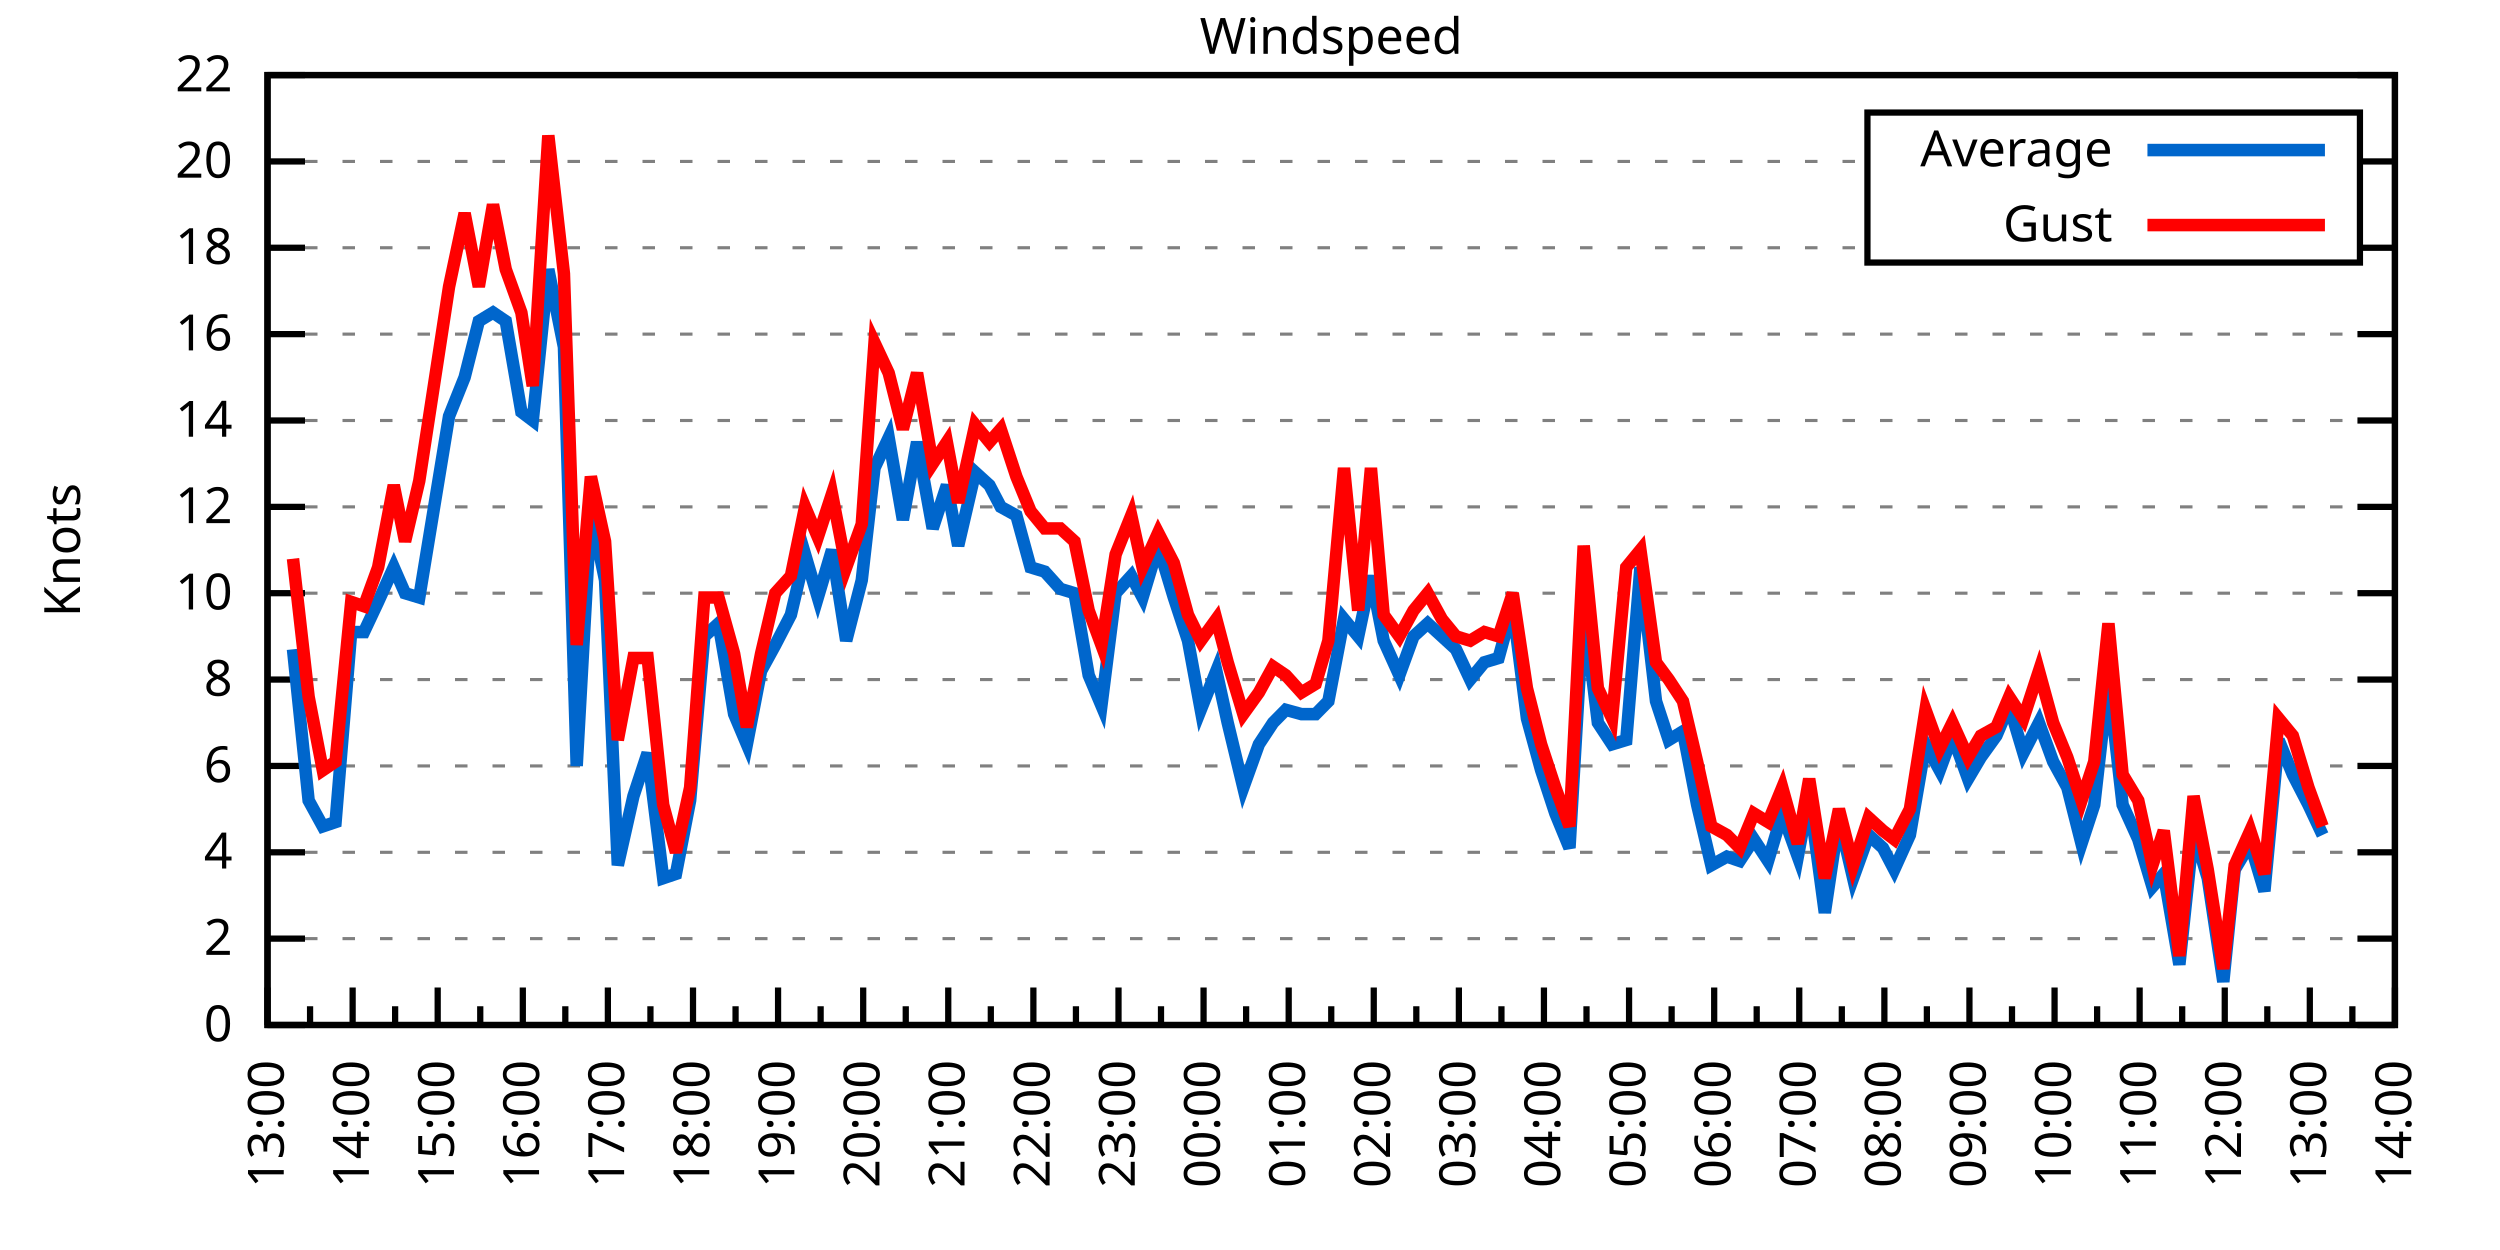
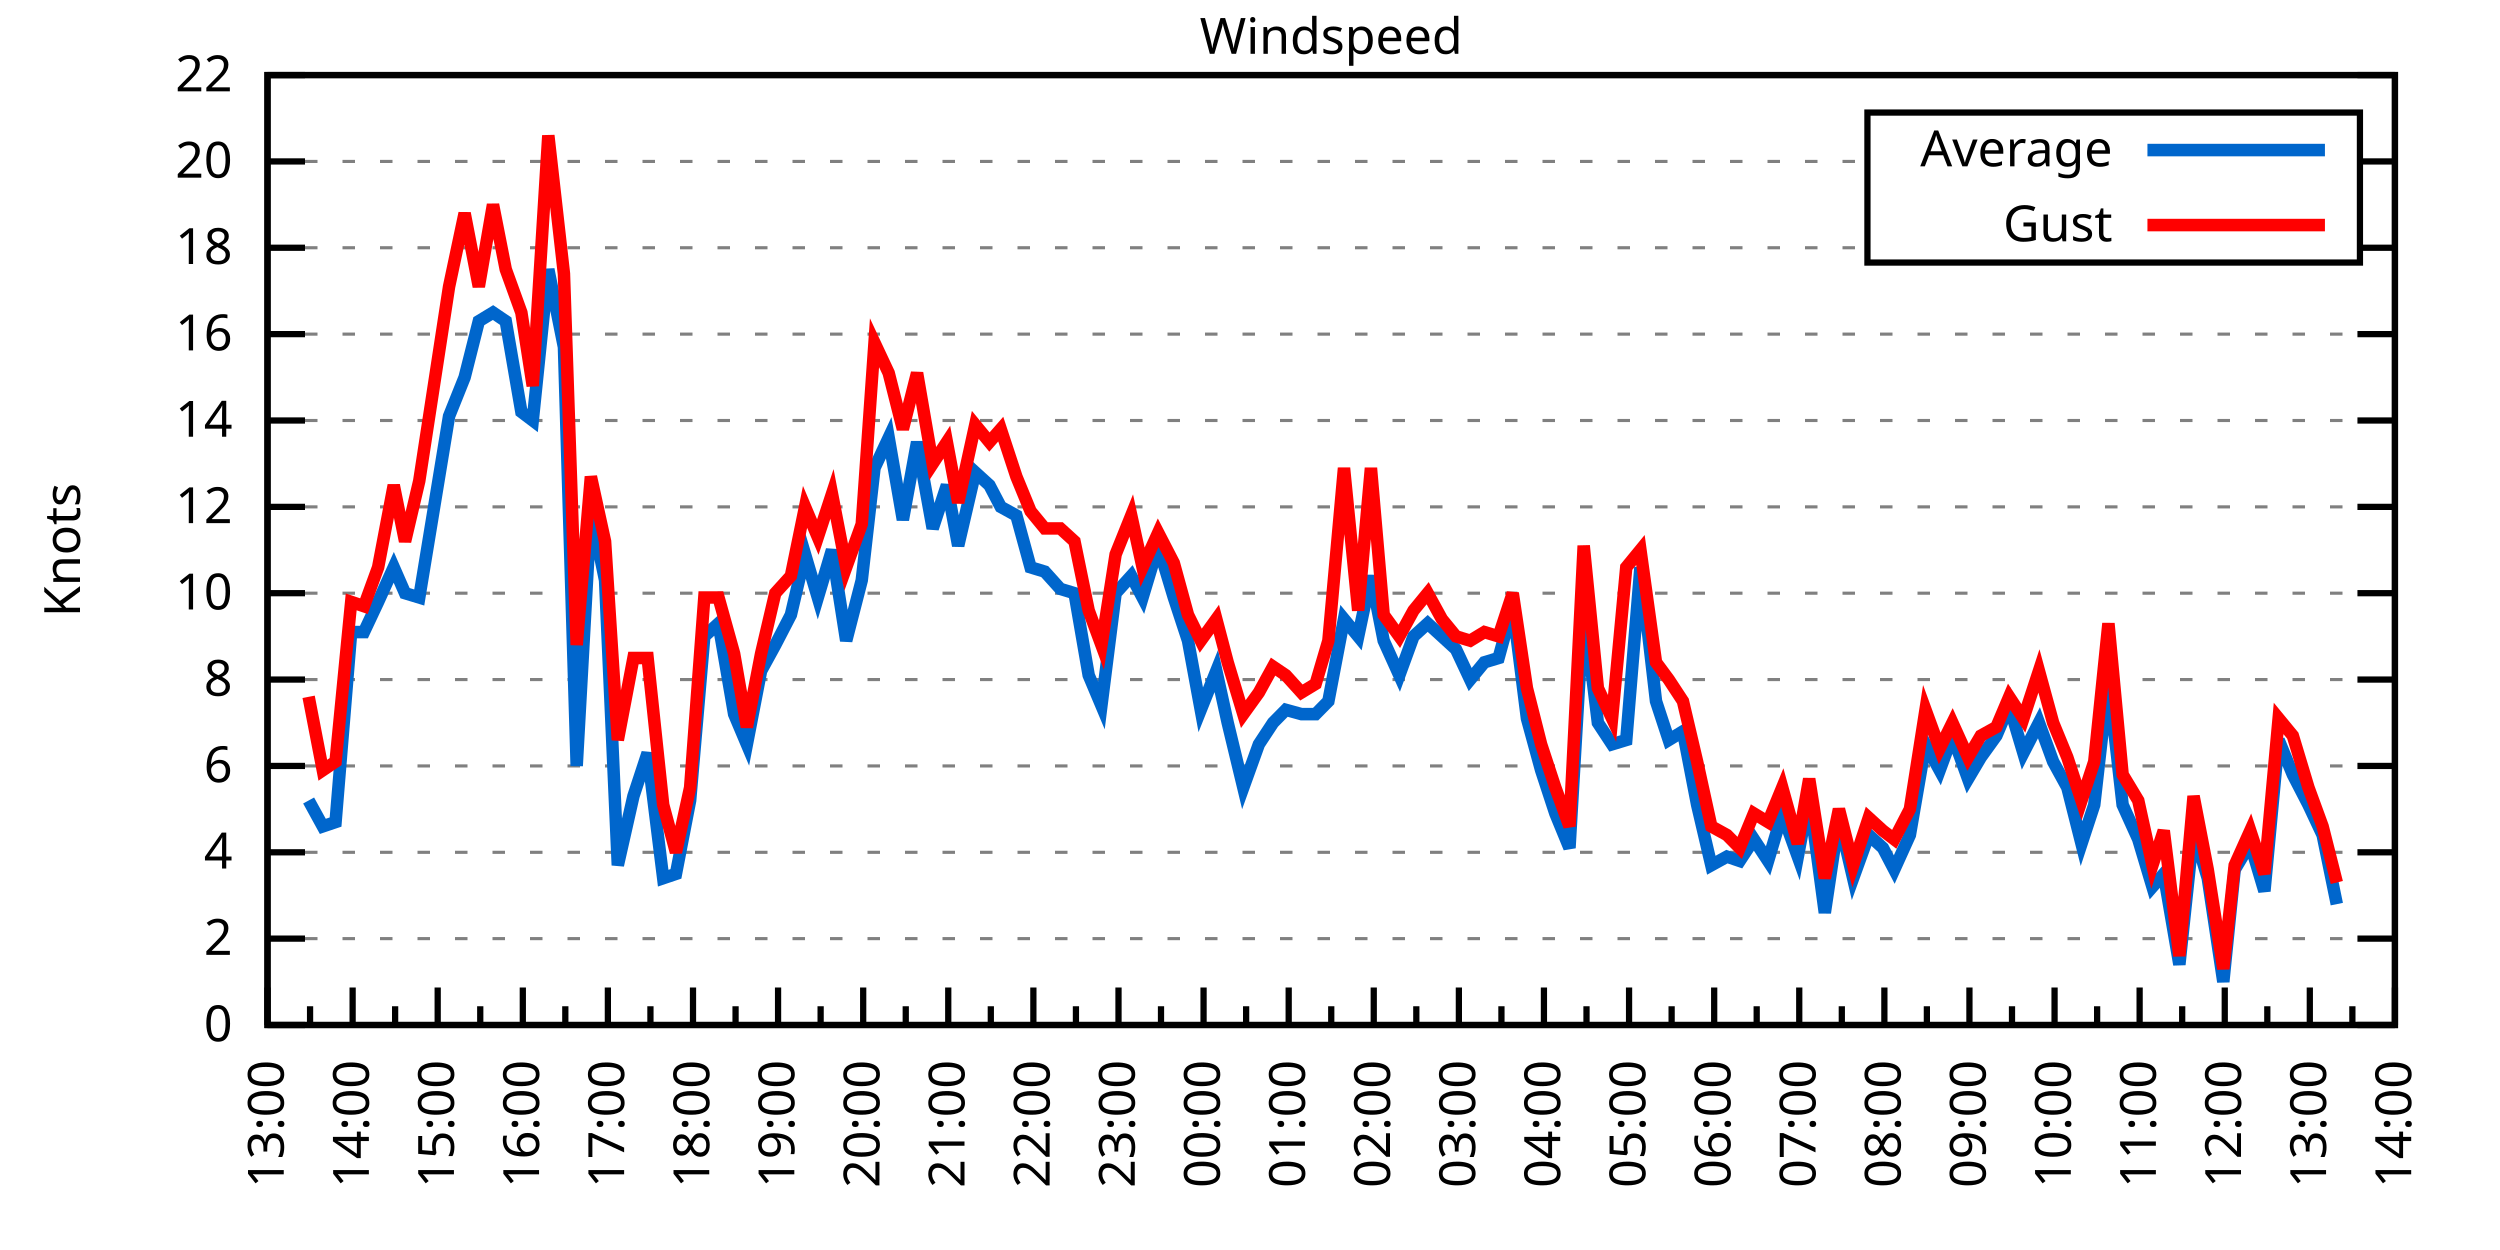
<svg xmlns="http://www.w3.org/2000/svg" xmlns:xlink="http://www.w3.org/1999/xlink" width="400" height="200" viewBox="0 0 400 200">
  <g id="gnuplot_canvas">
    <rect x="0" y="0" width="400" height="200" fill="none" />
    <defs>
      <circle id="gpDot" r="0.5" stroke-width="0.5" stroke="currentColor" />
      <path id="gpPt0" stroke-width="0.333" stroke="currentColor" d="M-1,0 h2 M0,-1 v2" />
      <path id="gpPt1" stroke-width="0.333" stroke="currentColor" d="M-1,-1 L1,1 M1,-1 L-1,1" />
      <path id="gpPt2" stroke-width="0.333" stroke="currentColor" d="M-1,0 L1,0 M0,-1 L0,1 M-1,-1 L1,1 M-1,1 L1,-1" />
      <rect id="gpPt3" stroke-width="0.333" stroke="currentColor" x="-1" y="-1" width="2" height="2" />
      <rect id="gpPt4" stroke-width="0.333" stroke="currentColor" fill="currentColor" x="-1" y="-1" width="2" height="2" />
      <circle id="gpPt5" stroke-width="0.333" stroke="currentColor" cx="0" cy="0" r="1" />
      <use xlink:href="#gpPt5" id="gpPt6" fill="currentColor" stroke="none" />
      <path id="gpPt7" stroke-width="0.333" stroke="currentColor" d="M0,-1.33 L-1.33,0.67 L1.33,0.67 z" />
      <use xlink:href="#gpPt7" id="gpPt8" fill="currentColor" stroke="none" />
      <use xlink:href="#gpPt7" id="gpPt9" stroke="currentColor" transform="rotate(180)" />
      <use xlink:href="#gpPt9" id="gpPt10" fill="currentColor" stroke="none" />
      <use xlink:href="#gpPt3" id="gpPt11" stroke="currentColor" transform="rotate(45)" />
      <use xlink:href="#gpPt11" id="gpPt12" fill="currentColor" stroke="none" />
      <path id="gpPt13" stroke-width="0.333" stroke="currentColor" d="M0,1.330 L1.265,0.411 L0.782,-1.067 L-0.782,-1.076 L-1.265,0.411 z" />
      <use xlink:href="#gpPt13" id="gpPt14" fill="currentColor" stroke="none" />
      <filter id="textbox" filterUnits="objectBoundingBox" x="0" y="0" height="1" width="1">
        <feFlood flood-color="white" flood-opacity="1" result="bgnd" />
        <feComposite in="SourceGraphic" in2="bgnd" operator="atop" />
      </filter>
      <filter id="greybox" filterUnits="objectBoundingBox" x="0" y="0" height="1" width="1">
        <feFlood flood-color="lightgrey" flood-opacity="1" result="grey" />
        <feComposite in="SourceGraphic" in2="grey" operator="atop" />
      </filter>
    </defs>
    <g fill="none" color="white" stroke="currentColor" stroke-width="1.00" stroke-linecap="butt" stroke-linejoin="miter">
</g>
    <g fill="none" color="black" stroke="currentColor" stroke-width="1.00" stroke-linecap="butt" stroke-linejoin="miter">
      <g stroke="none" shape-rendering="crispEdges">
        <polygon fill="rgb(255, 255, 255)" points="42.80,164.00 383.18,164.00 383.18,12.02 42.80,12.02 " />
      </g>
    </g>
    <g fill="none" color="black" stroke="currentColor" stroke-width="1.00" stroke-linecap="butt" stroke-linejoin="miter">
</g>
    <g fill="none" color="black" stroke="black" stroke-width="0.50" stroke-linecap="butt" stroke-linejoin="miter">
</g>
    <g fill="none" color="gray" stroke="currentColor" stroke-width="0.50" stroke-linecap="butt" stroke-linejoin="miter">
      <path stroke="gray" stroke-dasharray="2,4" class="gridline" d="M42.80,164.00 L383.19,164.00  " />
    </g>
    <g fill="none" color="gray" stroke="gray" stroke-width="1.00" stroke-linecap="butt" stroke-linejoin="miter">
</g>
    <g fill="none" color="black" stroke="currentColor" stroke-width="1.00" stroke-linecap="butt" stroke-linejoin="miter">
      <path stroke="black" d="M42.80,164.00 L48.80,164.00 M383.19,164.00 L377.19,164.00  " />
      <g transform="translate(37.20,166.60)" stroke="none" fill="black" font-family="Sans" font-size="8.00" text-anchor="end">
        <text>
          <tspan font-family="Sans"> 0</tspan>
        </text>
      </g>
    </g>
    <g fill="none" color="black" stroke="currentColor" stroke-width="1.00" stroke-linecap="butt" stroke-linejoin="miter">
</g>
    <g fill="none" color="black" stroke="black" stroke-width="0.50" stroke-linecap="butt" stroke-linejoin="miter">
</g>
    <g fill="none" color="gray" stroke="currentColor" stroke-width="0.50" stroke-linecap="butt" stroke-linejoin="miter">
      <path stroke="gray" stroke-dasharray="2,4" class="gridline" d="M42.80,150.18 L383.19,150.18  " />
    </g>
    <g fill="none" color="gray" stroke="gray" stroke-width="1.00" stroke-linecap="butt" stroke-linejoin="miter">
</g>
    <g fill="none" color="black" stroke="currentColor" stroke-width="1.00" stroke-linecap="butt" stroke-linejoin="miter">
      <path stroke="black" d="M42.80,150.18 L48.80,150.18 M383.19,150.18 L377.19,150.18  " />
      <g transform="translate(37.20,152.78)" stroke="none" fill="black" font-family="Sans" font-size="8.00" text-anchor="end">
        <text>
          <tspan font-family="Sans"> 2</tspan>
        </text>
      </g>
    </g>
    <g fill="none" color="black" stroke="currentColor" stroke-width="1.00" stroke-linecap="butt" stroke-linejoin="miter">
</g>
    <g fill="none" color="black" stroke="black" stroke-width="0.50" stroke-linecap="butt" stroke-linejoin="miter">
</g>
    <g fill="none" color="gray" stroke="currentColor" stroke-width="0.50" stroke-linecap="butt" stroke-linejoin="miter">
      <path stroke="gray" stroke-dasharray="2,4" class="gridline" d="M42.80,136.37 L383.19,136.37  " />
    </g>
    <g fill="none" color="gray" stroke="gray" stroke-width="1.00" stroke-linecap="butt" stroke-linejoin="miter">
</g>
    <g fill="none" color="black" stroke="currentColor" stroke-width="1.00" stroke-linecap="butt" stroke-linejoin="miter">
      <path stroke="black" d="M42.80,136.37 L48.80,136.37 M383.19,136.37 L377.19,136.37  " />
      <g transform="translate(37.20,138.97)" stroke="none" fill="black" font-family="Sans" font-size="8.00" text-anchor="end">
        <text>
          <tspan font-family="Sans"> 4</tspan>
        </text>
      </g>
    </g>
    <g fill="none" color="black" stroke="currentColor" stroke-width="1.00" stroke-linecap="butt" stroke-linejoin="miter">
</g>
    <g fill="none" color="black" stroke="black" stroke-width="0.50" stroke-linecap="butt" stroke-linejoin="miter">
</g>
    <g fill="none" color="gray" stroke="currentColor" stroke-width="0.50" stroke-linecap="butt" stroke-linejoin="miter">
      <path stroke="gray" stroke-dasharray="2,4" class="gridline" d="M42.80,122.55 L383.19,122.55  " />
    </g>
    <g fill="none" color="gray" stroke="gray" stroke-width="1.00" stroke-linecap="butt" stroke-linejoin="miter">
</g>
    <g fill="none" color="black" stroke="currentColor" stroke-width="1.00" stroke-linecap="butt" stroke-linejoin="miter">
      <path stroke="black" d="M42.80,122.55 L48.80,122.55 M383.19,122.55 L377.19,122.55  " />
      <g transform="translate(37.20,125.15)" stroke="none" fill="black" font-family="Sans" font-size="8.00" text-anchor="end">
        <text>
          <tspan font-family="Sans"> 6</tspan>
        </text>
      </g>
    </g>
    <g fill="none" color="black" stroke="currentColor" stroke-width="1.00" stroke-linecap="butt" stroke-linejoin="miter">
</g>
    <g fill="none" color="black" stroke="black" stroke-width="0.50" stroke-linecap="butt" stroke-linejoin="miter">
</g>
    <g fill="none" color="gray" stroke="currentColor" stroke-width="0.50" stroke-linecap="butt" stroke-linejoin="miter">
      <path stroke="gray" stroke-dasharray="2,4" class="gridline" d="M42.80,108.73 L383.19,108.73  " />
    </g>
    <g fill="none" color="gray" stroke="gray" stroke-width="1.00" stroke-linecap="butt" stroke-linejoin="miter">
</g>
    <g fill="none" color="black" stroke="currentColor" stroke-width="1.00" stroke-linecap="butt" stroke-linejoin="miter">
      <path stroke="black" d="M42.80,108.73 L48.80,108.73 M383.19,108.73 L377.19,108.73  " />
      <g transform="translate(37.20,111.33)" stroke="none" fill="black" font-family="Sans" font-size="8.00" text-anchor="end">
        <text>
          <tspan font-family="Sans"> 8</tspan>
        </text>
      </g>
    </g>
    <g fill="none" color="black" stroke="currentColor" stroke-width="1.00" stroke-linecap="butt" stroke-linejoin="miter">
</g>
    <g fill="none" color="black" stroke="black" stroke-width="0.50" stroke-linecap="butt" stroke-linejoin="miter">
</g>
    <g fill="none" color="gray" stroke="currentColor" stroke-width="0.50" stroke-linecap="butt" stroke-linejoin="miter">
      <path stroke="gray" stroke-dasharray="2,4" class="gridline" d="M42.80,94.91 L383.19,94.91  " />
    </g>
    <g fill="none" color="gray" stroke="gray" stroke-width="1.00" stroke-linecap="butt" stroke-linejoin="miter">
</g>
    <g fill="none" color="black" stroke="currentColor" stroke-width="1.00" stroke-linecap="butt" stroke-linejoin="miter">
      <path stroke="black" d="M42.80,94.91 L48.80,94.91 M383.19,94.91 L377.19,94.91  " />
      <g transform="translate(37.20,97.51)" stroke="none" fill="black" font-family="Sans" font-size="8.00" text-anchor="end">
        <text>
          <tspan font-family="Sans"> 10</tspan>
        </text>
      </g>
    </g>
    <g fill="none" color="black" stroke="currentColor" stroke-width="1.00" stroke-linecap="butt" stroke-linejoin="miter">
</g>
    <g fill="none" color="black" stroke="black" stroke-width="0.50" stroke-linecap="butt" stroke-linejoin="miter">
</g>
    <g fill="none" color="gray" stroke="currentColor" stroke-width="0.50" stroke-linecap="butt" stroke-linejoin="miter">
      <path stroke="gray" stroke-dasharray="2,4" class="gridline" d="M42.80,81.10 L383.19,81.10  " />
    </g>
    <g fill="none" color="gray" stroke="gray" stroke-width="1.00" stroke-linecap="butt" stroke-linejoin="miter">
</g>
    <g fill="none" color="black" stroke="currentColor" stroke-width="1.00" stroke-linecap="butt" stroke-linejoin="miter">
      <path stroke="black" d="M42.80,81.10 L48.80,81.10 M383.19,81.10 L377.19,81.10  " />
      <g transform="translate(37.20,83.70)" stroke="none" fill="black" font-family="Sans" font-size="8.00" text-anchor="end">
        <text>
          <tspan font-family="Sans"> 12</tspan>
        </text>
      </g>
    </g>
    <g fill="none" color="black" stroke="currentColor" stroke-width="1.00" stroke-linecap="butt" stroke-linejoin="miter">
</g>
    <g fill="none" color="black" stroke="black" stroke-width="0.50" stroke-linecap="butt" stroke-linejoin="miter">
</g>
    <g fill="none" color="gray" stroke="currentColor" stroke-width="0.50" stroke-linecap="butt" stroke-linejoin="miter">
      <path stroke="gray" stroke-dasharray="2,4" class="gridline" d="M42.80,67.28 L383.19,67.28  " />
    </g>
    <g fill="none" color="gray" stroke="gray" stroke-width="1.00" stroke-linecap="butt" stroke-linejoin="miter">
</g>
    <g fill="none" color="black" stroke="currentColor" stroke-width="1.00" stroke-linecap="butt" stroke-linejoin="miter">
      <path stroke="black" d="M42.80,67.28 L48.80,67.28 M383.19,67.28 L377.19,67.28  " />
      <g transform="translate(37.20,69.88)" stroke="none" fill="black" font-family="Sans" font-size="8.00" text-anchor="end">
        <text>
          <tspan font-family="Sans"> 14</tspan>
        </text>
      </g>
    </g>
    <g fill="none" color="black" stroke="currentColor" stroke-width="1.00" stroke-linecap="butt" stroke-linejoin="miter">
</g>
    <g fill="none" color="black" stroke="black" stroke-width="0.50" stroke-linecap="butt" stroke-linejoin="miter">
</g>
    <g fill="none" color="gray" stroke="currentColor" stroke-width="0.50" stroke-linecap="butt" stroke-linejoin="miter">
      <path stroke="gray" stroke-dasharray="2,4" class="gridline" d="M42.80,53.46 L383.19,53.46  " />
    </g>
    <g fill="none" color="gray" stroke="gray" stroke-width="1.00" stroke-linecap="butt" stroke-linejoin="miter">
</g>
    <g fill="none" color="black" stroke="currentColor" stroke-width="1.00" stroke-linecap="butt" stroke-linejoin="miter">
      <path stroke="black" d="M42.80,53.46 L48.80,53.46 M383.19,53.46 L377.19,53.46  " />
      <g transform="translate(37.20,56.06)" stroke="none" fill="black" font-family="Sans" font-size="8.00" text-anchor="end">
        <text>
          <tspan font-family="Sans"> 16</tspan>
        </text>
      </g>
    </g>
    <g fill="none" color="black" stroke="currentColor" stroke-width="1.00" stroke-linecap="butt" stroke-linejoin="miter">
</g>
    <g fill="none" color="black" stroke="black" stroke-width="0.50" stroke-linecap="butt" stroke-linejoin="miter">
</g>
    <g fill="none" color="gray" stroke="currentColor" stroke-width="0.50" stroke-linecap="butt" stroke-linejoin="miter">
      <path stroke="gray" stroke-dasharray="2,4" class="gridline" d="M42.80,39.64 L298.79,39.64 M377.59,39.64 L383.19,39.64  " />
    </g>
    <g fill="none" color="gray" stroke="gray" stroke-width="1.00" stroke-linecap="butt" stroke-linejoin="miter">
</g>
    <g fill="none" color="black" stroke="currentColor" stroke-width="1.00" stroke-linecap="butt" stroke-linejoin="miter">
      <path stroke="black" d="M42.80,39.64 L48.80,39.64 M383.19,39.64 L377.19,39.64  " />
      <g transform="translate(37.20,42.24)" stroke="none" fill="black" font-family="Sans" font-size="8.00" text-anchor="end">
        <text>
          <tspan font-family="Sans"> 18</tspan>
        </text>
      </g>
    </g>
    <g fill="none" color="black" stroke="currentColor" stroke-width="1.00" stroke-linecap="butt" stroke-linejoin="miter">
</g>
    <g fill="none" color="black" stroke="black" stroke-width="0.50" stroke-linecap="butt" stroke-linejoin="miter">
</g>
    <g fill="none" color="gray" stroke="currentColor" stroke-width="0.50" stroke-linecap="butt" stroke-linejoin="miter">
      <path stroke="gray" stroke-dasharray="2,4" class="gridline" d="M42.80,25.83 L298.79,25.83 M377.59,25.83 L383.19,25.83  " />
    </g>
    <g fill="none" color="gray" stroke="gray" stroke-width="1.00" stroke-linecap="butt" stroke-linejoin="miter">
</g>
    <g fill="none" color="black" stroke="currentColor" stroke-width="1.00" stroke-linecap="butt" stroke-linejoin="miter">
      <path stroke="black" d="M42.80,25.83 L48.80,25.83 M383.19,25.83 L377.19,25.83  " />
      <g transform="translate(37.20,28.43)" stroke="none" fill="black" font-family="Sans" font-size="8.00" text-anchor="end">
        <text>
          <tspan font-family="Sans"> 20</tspan>
        </text>
      </g>
    </g>
    <g fill="none" color="black" stroke="currentColor" stroke-width="1.00" stroke-linecap="butt" stroke-linejoin="miter">
</g>
    <g fill="none" color="black" stroke="black" stroke-width="0.50" stroke-linecap="butt" stroke-linejoin="miter">
</g>
    <g fill="none" color="gray" stroke="currentColor" stroke-width="0.50" stroke-linecap="butt" stroke-linejoin="miter">
      <path stroke="gray" stroke-dasharray="2,4" class="gridline" d="M42.80,12.01 L383.19,12.01  " />
    </g>
    <g fill="none" color="gray" stroke="gray" stroke-width="1.00" stroke-linecap="butt" stroke-linejoin="miter">
</g>
    <g fill="none" color="black" stroke="currentColor" stroke-width="1.00" stroke-linecap="butt" stroke-linejoin="miter">
      <path stroke="black" d="M42.80,12.01 L48.80,12.01 M383.19,12.01 L377.19,12.01  " />
      <g transform="translate(37.20,14.61)" stroke="none" fill="black" font-family="Sans" font-size="8.00" text-anchor="end">
        <text>
          <tspan font-family="Sans"> 22</tspan>
        </text>
      </g>
    </g>
    <g fill="none" color="black" stroke="currentColor" stroke-width="1.00" stroke-linecap="butt" stroke-linejoin="miter">
      <path stroke="black" d="M42.80,164.00 L42.80,158.00  " />
      <g transform="translate(45.40,169.60) rotate(270)" stroke="none" fill="black" font-family="Sans" font-size="8.00" text-anchor="end">
        <text>
          <tspan font-family="Sans">13:00</tspan>
        </text>
      </g>
    </g>
    <g fill="none" color="black" stroke="currentColor" stroke-width="1.00" stroke-linecap="butt" stroke-linejoin="miter">
      <path stroke="black" d="M49.61,164.00 L49.61,161.00 M56.42,164.00 L56.42,158.00  " />
      <g transform="translate(59.02,169.60) rotate(270)" stroke="none" fill="black" font-family="Sans" font-size="8.00" text-anchor="end">
        <text>
          <tspan font-family="Sans">14:00</tspan>
        </text>
      </g>
    </g>
    <g fill="none" color="black" stroke="currentColor" stroke-width="1.00" stroke-linecap="butt" stroke-linejoin="miter">
      <path stroke="black" d="M63.22,164.00 L63.22,161.00 M70.03,164.00 L70.03,158.00  " />
      <g transform="translate(72.63,169.60) rotate(270)" stroke="none" fill="black" font-family="Sans" font-size="8.00" text-anchor="end">
        <text>
          <tspan font-family="Sans">15:00</tspan>
        </text>
      </g>
    </g>
    <g fill="none" color="black" stroke="currentColor" stroke-width="1.00" stroke-linecap="butt" stroke-linejoin="miter">
      <path stroke="black" d="M76.84,164.00 L76.84,161.00 M83.65,164.00 L83.65,158.00  " />
      <g transform="translate(86.25,169.60) rotate(270)" stroke="none" fill="black" font-family="Sans" font-size="8.00" text-anchor="end">
        <text>
          <tspan font-family="Sans">16:00</tspan>
        </text>
      </g>
    </g>
    <g fill="none" color="black" stroke="currentColor" stroke-width="1.00" stroke-linecap="butt" stroke-linejoin="miter">
      <path stroke="black" d="M90.45,164.00 L90.45,161.00 M97.26,164.00 L97.26,158.00  " />
      <g transform="translate(99.86,169.60) rotate(270)" stroke="none" fill="black" font-family="Sans" font-size="8.00" text-anchor="end">
        <text>
          <tspan font-family="Sans">17:00</tspan>
        </text>
      </g>
    </g>
    <g fill="none" color="black" stroke="currentColor" stroke-width="1.00" stroke-linecap="butt" stroke-linejoin="miter">
      <path stroke="black" d="M104.07,164.00 L104.07,161.00 M110.88,164.00 L110.88,158.00  " />
      <g transform="translate(113.48,169.60) rotate(270)" stroke="none" fill="black" font-family="Sans" font-size="8.00" text-anchor="end">
        <text>
          <tspan font-family="Sans">18:00</tspan>
        </text>
      </g>
    </g>
    <g fill="none" color="black" stroke="currentColor" stroke-width="1.00" stroke-linecap="butt" stroke-linejoin="miter">
      <path stroke="black" d="M117.69,164.00 L117.69,161.00 M124.49,164.00 L124.49,158.00  " />
      <g transform="translate(127.09,169.60) rotate(270)" stroke="none" fill="black" font-family="Sans" font-size="8.00" text-anchor="end">
        <text>
          <tspan font-family="Sans">19:00</tspan>
        </text>
      </g>
    </g>
    <g fill="none" color="black" stroke="currentColor" stroke-width="1.00" stroke-linecap="butt" stroke-linejoin="miter">
      <path stroke="black" d="M131.30,164.00 L131.30,161.00 M138.11,164.00 L138.11,158.00  " />
      <g transform="translate(140.71,169.60) rotate(270)" stroke="none" fill="black" font-family="Sans" font-size="8.00" text-anchor="end">
        <text>
          <tspan font-family="Sans">20:00</tspan>
        </text>
      </g>
    </g>
    <g fill="none" color="black" stroke="currentColor" stroke-width="1.00" stroke-linecap="butt" stroke-linejoin="miter">
      <path stroke="black" d="M144.92,164.00 L144.92,161.00 M151.72,164.00 L151.72,158.00  " />
      <g transform="translate(154.32,169.60) rotate(270)" stroke="none" fill="black" font-family="Sans" font-size="8.00" text-anchor="end">
        <text>
          <tspan font-family="Sans">21:00</tspan>
        </text>
      </g>
    </g>
    <g fill="none" color="black" stroke="currentColor" stroke-width="1.00" stroke-linecap="butt" stroke-linejoin="miter">
      <path stroke="black" d="M158.53,164.00 L158.53,161.00 M165.34,164.00 L165.34,158.00  " />
      <g transform="translate(167.94,169.60) rotate(270)" stroke="none" fill="black" font-family="Sans" font-size="8.00" text-anchor="end">
        <text>
          <tspan font-family="Sans">22:00</tspan>
        </text>
      </g>
    </g>
    <g fill="none" color="black" stroke="currentColor" stroke-width="1.00" stroke-linecap="butt" stroke-linejoin="miter">
      <path stroke="black" d="M172.15,164.00 L172.15,161.00 M178.96,164.00 L178.96,158.00  " />
      <g transform="translate(181.56,169.60) rotate(270)" stroke="none" fill="black" font-family="Sans" font-size="8.00" text-anchor="end">
        <text>
          <tspan font-family="Sans">23:00</tspan>
        </text>
      </g>
    </g>
    <g fill="none" color="black" stroke="currentColor" stroke-width="1.00" stroke-linecap="butt" stroke-linejoin="miter">
      <path stroke="black" d="M185.76,164.00 L185.76,161.00 M192.57,164.00 L192.57,158.00  " />
      <g transform="translate(195.17,169.60) rotate(270)" stroke="none" fill="black" font-family="Sans" font-size="8.00" text-anchor="end">
        <text>
          <tspan font-family="Sans">00:00</tspan>
        </text>
      </g>
    </g>
    <g fill="none" color="black" stroke="currentColor" stroke-width="1.00" stroke-linecap="butt" stroke-linejoin="miter">
      <path stroke="black" d="M199.38,164.00 L199.38,161.00 M206.19,164.00 L206.19,158.00  " />
      <g transform="translate(208.79,169.60) rotate(270)" stroke="none" fill="black" font-family="Sans" font-size="8.00" text-anchor="end">
        <text>
          <tspan font-family="Sans">01:00</tspan>
        </text>
      </g>
    </g>
    <g fill="none" color="black" stroke="currentColor" stroke-width="1.00" stroke-linecap="butt" stroke-linejoin="miter">
      <path stroke="black" d="M213.00,164.00 L213.00,161.00 M219.80,164.00 L219.80,158.00  " />
      <g transform="translate(222.40,169.60) rotate(270)" stroke="none" fill="black" font-family="Sans" font-size="8.00" text-anchor="end">
        <text>
          <tspan font-family="Sans">02:00</tspan>
        </text>
      </g>
    </g>
    <g fill="none" color="black" stroke="currentColor" stroke-width="1.00" stroke-linecap="butt" stroke-linejoin="miter">
      <path stroke="black" d="M226.61,164.00 L226.61,161.00 M233.42,164.00 L233.42,158.00  " />
      <g transform="translate(236.02,169.60) rotate(270)" stroke="none" fill="black" font-family="Sans" font-size="8.00" text-anchor="end">
        <text>
          <tspan font-family="Sans">03:00</tspan>
        </text>
      </g>
    </g>
    <g fill="none" color="black" stroke="currentColor" stroke-width="1.00" stroke-linecap="butt" stroke-linejoin="miter">
      <path stroke="black" d="M240.23,164.00 L240.23,161.00 M247.03,164.00 L247.03,158.00  " />
      <g transform="translate(249.63,169.60) rotate(270)" stroke="none" fill="black" font-family="Sans" font-size="8.00" text-anchor="end">
        <text>
          <tspan font-family="Sans">04:00</tspan>
        </text>
      </g>
    </g>
    <g fill="none" color="black" stroke="currentColor" stroke-width="1.00" stroke-linecap="butt" stroke-linejoin="miter">
      <path stroke="black" d="M253.84,164.00 L253.84,161.00 M260.65,164.00 L260.65,158.00  " />
      <g transform="translate(263.25,169.60) rotate(270)" stroke="none" fill="black" font-family="Sans" font-size="8.00" text-anchor="end">
        <text>
          <tspan font-family="Sans">05:00</tspan>
        </text>
      </g>
    </g>
    <g fill="none" color="black" stroke="currentColor" stroke-width="1.00" stroke-linecap="butt" stroke-linejoin="miter">
      <path stroke="black" d="M267.46,164.00 L267.46,161.00 M274.27,164.00 L274.27,158.00  " />
      <g transform="translate(276.87,169.60) rotate(270)" stroke="none" fill="black" font-family="Sans" font-size="8.00" text-anchor="end">
        <text>
          <tspan font-family="Sans">06:00</tspan>
        </text>
      </g>
    </g>
    <g fill="none" color="black" stroke="currentColor" stroke-width="1.00" stroke-linecap="butt" stroke-linejoin="miter">
      <path stroke="black" d="M281.07,164.00 L281.07,161.00 M287.88,164.00 L287.88,158.00  " />
      <g transform="translate(290.48,169.60) rotate(270)" stroke="none" fill="black" font-family="Sans" font-size="8.00" text-anchor="end">
        <text>
          <tspan font-family="Sans">07:00</tspan>
        </text>
      </g>
    </g>
    <g fill="none" color="black" stroke="currentColor" stroke-width="1.00" stroke-linecap="butt" stroke-linejoin="miter">
      <path stroke="black" d="M294.69,164.00 L294.69,161.00 M301.50,164.00 L301.50,158.00  " />
      <g transform="translate(304.10,169.60) rotate(270)" stroke="none" fill="black" font-family="Sans" font-size="8.00" text-anchor="end">
        <text>
          <tspan font-family="Sans">08:00</tspan>
        </text>
      </g>
    </g>
    <g fill="none" color="black" stroke="currentColor" stroke-width="1.00" stroke-linecap="butt" stroke-linejoin="miter">
      <path stroke="black" d="M308.30,164.00 L308.30,161.00 M315.11,164.00 L315.11,158.00  " />
      <g transform="translate(317.71,169.60) rotate(270)" stroke="none" fill="black" font-family="Sans" font-size="8.00" text-anchor="end">
        <text>
          <tspan font-family="Sans">09:00</tspan>
        </text>
      </g>
    </g>
    <g fill="none" color="black" stroke="currentColor" stroke-width="1.00" stroke-linecap="butt" stroke-linejoin="miter">
      <path stroke="black" d="M321.92,164.00 L321.92,161.00 M328.73,164.00 L328.73,158.00  " />
      <g transform="translate(331.33,169.60) rotate(270)" stroke="none" fill="black" font-family="Sans" font-size="8.00" text-anchor="end">
        <text>
          <tspan font-family="Sans">10:00</tspan>
        </text>
      </g>
    </g>
    <g fill="none" color="black" stroke="currentColor" stroke-width="1.00" stroke-linecap="butt" stroke-linejoin="miter">
      <path stroke="black" d="M335.54,164.00 L335.54,161.00 M342.34,164.00 L342.34,158.00  " />
      <g transform="translate(344.94,169.60) rotate(270)" stroke="none" fill="black" font-family="Sans" font-size="8.00" text-anchor="end">
        <text>
          <tspan font-family="Sans">11:00</tspan>
        </text>
      </g>
    </g>
    <g fill="none" color="black" stroke="currentColor" stroke-width="1.00" stroke-linecap="butt" stroke-linejoin="miter">
      <path stroke="black" d="M349.15,164.00 L349.15,161.00 M355.96,164.00 L355.96,158.00  " />
      <g transform="translate(358.56,169.60) rotate(270)" stroke="none" fill="black" font-family="Sans" font-size="8.00" text-anchor="end">
        <text>
          <tspan font-family="Sans">12:00</tspan>
        </text>
      </g>
    </g>
    <g fill="none" color="black" stroke="currentColor" stroke-width="1.00" stroke-linecap="butt" stroke-linejoin="miter">
      <path stroke="black" d="M362.77,164.00 L362.77,161.00 M369.57,164.00 L369.57,158.00  " />
      <g transform="translate(372.17,169.60) rotate(270)" stroke="none" fill="black" font-family="Sans" font-size="8.00" text-anchor="end">
        <text>
          <tspan font-family="Sans">13:00</tspan>
        </text>
      </g>
    </g>
    <g fill="none" color="black" stroke="currentColor" stroke-width="1.00" stroke-linecap="butt" stroke-linejoin="miter">
      <path stroke="black" d="M376.38,164.00 L376.38,161.00 M383.19,164.00 L383.19,158.00  " />
      <g transform="translate(385.79,169.60) rotate(270)" stroke="none" fill="black" font-family="Sans" font-size="8.00" text-anchor="end">
        <text>
          <tspan font-family="Sans">14:00</tspan>
        </text>
      </g>
    </g>
    <g fill="none" color="black" stroke="currentColor" stroke-width="1.00" stroke-linecap="butt" stroke-linejoin="miter">
</g>
    <g fill="none" color="black" stroke="currentColor" stroke-width="1.00" stroke-linecap="butt" stroke-linejoin="miter">
      <path stroke="black" d="M42.80,12.01 L42.80,164.00 L383.19,164.00 L383.19,12.01 L42.80,12.01 Z  " />
    </g>
    <g fill="none" color="black" stroke="currentColor" stroke-width="1.00" stroke-linecap="butt" stroke-linejoin="miter">
      <g transform="translate(12.80,88.01) rotate(270)" stroke="none" fill="black" font-family="Sans" font-size="8.00" text-anchor="middle">
        <text>
          <tspan font-family="Sans">Knots</tspan>
        </text>
      </g>
    </g>
    <g fill="none" color="black" stroke="currentColor" stroke-width="1.00" stroke-linecap="butt" stroke-linejoin="miter">
</g>
    <g fill="none" color="black" stroke="currentColor" stroke-width="1.00" stroke-linecap="butt" stroke-linejoin="miter">
      <path stroke="black" d="M298.79,42.01 L298.79,18.01 L377.59,18.01 L377.59,42.01 L298.79,42.01 Z  " />
    </g>
    <g id="Windspeed_plot_1">
      <g fill="none" color="white" stroke="black" stroke-width="2.00" stroke-linecap="butt" stroke-linejoin="miter">
</g>
      <g fill="none" color="black" stroke="currentColor" stroke-width="2.00" stroke-linecap="butt" stroke-linejoin="miter">
        <g transform="translate(337.99,26.61)" stroke="none" fill="black" font-family="Sans" font-size="8.00" text-anchor="end">
          <text>
            <tspan font-family="Sans">Average</tspan>
          </text>
        </g>
      </g>
      <g fill="none" color="black" stroke="currentColor" stroke-width="2.00" stroke-linecap="butt" stroke-linejoin="miter">
-         <path stroke="rgb(  0, 102, 204)" d="M343.59,24.01 L371.99,24.01 M46.88,103.89 L49.38,128.08 L51.65,132.22 L53.69,131.53 L56.19,101.13 L58.23,101.13   L60.50,96.30 L63.00,90.77 L64.81,94.91 L67.08,95.60 L71.85,66.59 L74.34,60.37 L76.61,51.39 L78.88,50.01   L80.92,51.39 L83.42,65.90 L85.24,67.28 L87.73,43.10 L90.23,55.53 L92.27,122.55 L94.54,81.79 L96.81,92.84   L98.85,138.44 L101.35,127.38 L103.62,120.48 L106.11,140.51 L108.15,139.82 L110.42,128.08 L112.69,101.82 L114.96,99.75   L117.46,114.26 L119.50,119.09 L121.77,107.35 L124.04,103.20 L126.54,98.37 L128.81,88.70 L130.85,95.60 L133.12,88.00   L135.39,102.51 L137.88,92.84 L139.92,74.88 L142.19,70.04 L144.46,83.17 L146.73,70.73 L149.23,84.55 L151.50,77.64   L153.31,87.31 L156.04,75.57 L158.31,77.64 L160.12,81.10 L162.62,82.48 L164.89,90.77 L167.16,91.46 L169.65,94.22   L171.92,94.91 L174.19,108.04 L176.23,112.88 L178.50,94.91 L181.00,92.15 L182.81,95.60 L185.31,87.31 L187.81,95.60   L190.08,102.51 L192.12,113.57 L194.61,107.35 L196.43,115.64 L198.93,126.00 L201.42,119.09 L203.69,115.64 L205.73,113.57   L208.23,114.26 L210.50,114.26 L212.54,112.19 L215.04,99.06 L217.31,101.82 L219.35,92.15 L221.39,102.51 L223.89,108.04   L226.16,101.82 L228.43,99.75 L230.70,101.82 L232.96,103.89 L235.23,108.73 L237.50,105.97 L239.77,105.28 L242.04,96.99   L244.31,114.95 L246.58,123.24 L248.85,130.15 L251.12,135.67 L253.39,96.99 L255.66,115.64 L257.93,119.09 L260.20,118.40   L262.47,90.77 L264.96,112.19 L267.00,118.40 L269.27,117.02 L271.54,128.77 L273.81,138.44 L276.31,137.06 L278.35,137.75   L280.62,134.29 L282.89,137.75 L285.16,130.15 L287.65,137.06 L289.47,127.38 L291.97,146.04 L294.23,130.84 L296.50,140.51   L299.00,133.60 L301.27,135.67 L303.08,139.13 L305.58,133.60 L308.08,119.09 L310.35,123.24 L312.39,117.71 L314.89,124.62   L316.93,121.17 L319.42,117.71 L321.47,112.88 L323.74,120.48 L326.23,115.64 L328.50,121.86 L330.77,126.00 L333.04,134.98   L335.08,128.77 L337.35,108.73 L339.62,128.77 L342.12,134.29 L344.39,141.89 L346.20,139.82 L348.70,154.33 L350.97,132.91   L353.24,140.51 L355.73,157.09 L357.55,139.13 L360.04,134.98 L362.31,142.58 L364.58,118.40 L366.85,123.93 L369.35,128.77   L371.62,133.60  " />
+         <path stroke="rgb(  0, 102, 204)" d="M343.59,24.01 L371.99,24.01 M49.38,128.08 L51.65,132.22 L53.69,131.53 L56.19,101.13 L58.23,101.13 L60.50,96.30   L63.00,90.77 L64.81,94.91 L67.08,95.60 L71.85,66.59 L74.34,60.37 L76.61,51.39 L78.88,50.01 L80.92,51.39   L83.42,65.90 L85.24,67.28 L87.73,43.10 L90.23,55.53 L92.27,122.55 L94.54,81.79 L96.81,92.84 L98.85,138.44   L101.35,127.38 L103.62,120.48 L106.11,140.51 L108.15,139.82 L110.42,128.08 L112.69,101.82 L114.96,99.75 L117.46,114.26   L119.50,119.09 L121.77,107.35 L124.04,103.20 L126.54,98.37 L128.81,88.70 L130.85,95.60 L133.12,88.00 L135.39,102.51   L137.88,92.84 L139.92,74.88 L142.19,70.04 L144.46,83.17 L146.73,70.73 L149.23,84.55 L151.50,77.64 L153.31,87.31   L156.04,75.57 L158.31,77.64 L160.12,81.10 L162.62,82.48 L164.89,90.77 L167.16,91.46 L169.65,94.22 L171.92,94.91   L174.19,108.04 L176.23,112.88 L178.50,94.91 L181.00,92.15 L182.81,95.60 L185.31,87.31 L187.81,95.60 L190.08,102.51   L192.12,113.57 L194.61,107.35 L196.43,115.64 L198.93,126.00 L201.42,119.09 L203.69,115.64 L205.73,113.57 L208.23,114.26   L210.50,114.26 L212.54,112.19 L215.04,99.06 L217.31,101.82 L219.35,92.15 L221.39,102.51 L223.89,108.04 L226.16,101.82   L228.43,99.75 L230.70,101.82 L232.96,103.89 L235.23,108.73 L237.50,105.97 L239.77,105.28 L242.04,96.99 L244.31,114.95   L246.58,123.24 L248.85,130.15 L251.12,135.67 L253.39,96.99 L255.66,115.64 L257.93,119.09 L260.20,118.40 L262.47,90.77   L264.96,112.19 L267.00,118.40 L269.27,117.02 L271.54,128.77 L273.81,138.44 L276.31,137.06 L278.35,137.75 L280.62,134.29   L282.89,137.75 L285.16,130.15 L287.65,137.06 L289.47,127.38 L291.97,146.04 L294.23,130.84 L296.50,140.51 L299.00,133.60   L301.27,135.67 L303.08,139.13 L305.58,133.60 L308.08,119.09 L310.35,123.24 L312.39,117.71 L314.89,124.62 L316.93,121.17   L319.42,117.71 L321.47,112.88 L323.74,120.48 L326.23,115.64 L328.50,121.86 L330.77,126.00 L333.04,134.98 L335.08,128.77   L337.35,108.73 L339.62,128.77 L342.12,134.29 L344.39,141.89 L346.20,139.82 L348.70,154.33 L350.97,132.91 L353.24,140.51   L355.73,157.09 L357.55,139.13 L360.04,134.98 L362.31,142.58 L364.58,118.40 L366.85,123.93 L369.35,128.77 L371.62,133.60   L373.89,144.66  " />
      </g>
    </g>
    <g id="Windspeed_plot_2">
      <g fill="none" color="black" stroke="currentColor" stroke-width="2.00" stroke-linecap="butt" stroke-linejoin="miter">
        <g transform="translate(337.99,38.61)" stroke="none" fill="black" font-family="Sans" font-size="8.00" text-anchor="end">
          <text>
            <tspan font-family="Sans">Gust</tspan>
          </text>
        </g>
      </g>
      <g fill="none" color="black" stroke="currentColor" stroke-width="2.00" stroke-linecap="butt" stroke-linejoin="miter">
-         <path stroke="rgb(255,   0,   0)" d="M343.59,36.01 L371.99,36.01 M46.88,89.39 L49.38,111.49 L51.65,123.24 L53.69,121.86 L56.19,96.30 L58.23,96.99   L60.50,90.77 L63.00,77.64 L64.81,86.62 L67.08,76.95 L71.85,45.86 L74.34,34.12 L76.61,45.86 L78.88,32.74   L80.92,43.10 L83.42,50.01 L85.24,61.75 L87.73,21.68 L90.23,43.79 L92.27,103.20 L94.54,76.26 L96.81,86.62   L98.85,118.40 L101.35,105.28 L103.62,105.28 L106.11,128.77 L108.15,136.37 L110.42,126.00 L112.69,95.60 L114.96,95.60   L117.46,104.59 L119.50,116.33 L121.77,104.59 L124.04,94.91 L126.54,92.15 L128.81,81.10 L130.85,85.93 L133.12,79.02   L135.39,90.77 L137.88,83.86 L139.92,54.84 L142.19,59.68 L144.46,68.66 L146.73,59.68 L149.23,74.19 L151.50,70.73   L153.31,80.41 L156.04,67.97 L158.31,70.73 L160.12,68.66 L162.62,76.26 L164.89,81.79 L167.16,84.55 L169.65,84.55   L171.92,86.62 L174.19,97.68 L176.23,103.20 L178.50,88.70 L181.00,82.48 L182.81,90.77 L185.31,85.24 L187.81,90.08   L190.08,98.37 L192.12,102.51 L194.61,99.06 L196.43,105.97 L198.93,114.26 L201.42,110.80 L203.69,106.66 L205.73,108.04   L208.23,110.80 L210.50,109.42 L212.54,102.51 L215.04,74.88 L217.31,97.68 L219.35,74.88 L221.39,98.37 L223.89,101.82   L226.16,97.68 L228.43,94.91 L230.70,99.06 L232.96,101.82 L235.23,102.51 L237.50,101.13 L239.77,101.82 L242.04,94.91   L244.31,110.11 L246.58,119.09 L248.85,126.00 L251.12,132.22 L253.39,87.31 L255.66,110.11 L257.93,114.95 L260.20,90.77   L262.47,88.00 L264.96,105.97 L267.00,108.73 L269.27,112.19 L271.54,121.86 L273.81,132.22 L276.31,133.60 L278.35,135.67   L280.62,130.15 L282.89,131.53 L285.16,126.00 L287.65,134.98 L289.47,124.62 L291.97,140.51 L294.23,129.46 L296.50,138.44   L299.00,130.84 L301.27,132.91 L303.08,134.29 L305.58,129.46 L308.08,113.57 L310.35,119.78 L312.39,115.64 L314.89,121.17   L316.93,117.71 L319.42,116.33 L321.47,111.49 L323.74,114.95 L326.23,107.35 L328.50,115.64 L330.77,121.17 L333.04,128.08   L335.08,121.86 L337.35,99.75 L339.62,123.93 L342.12,128.08 L344.39,138.44 L346.20,132.91 L348.70,152.95 L350.97,127.38   L353.24,139.13 L355.73,155.02 L357.55,138.44 L360.04,132.91 L362.31,139.82 L364.58,114.95 L366.85,117.71 L369.35,126.00   L371.62,132.22  " />
+         <path stroke="rgb(255,   0,   0)" d="M343.59,36.01 L371.99,36.01 M49.38,111.49 L51.65,123.24 L53.69,121.86 L56.19,96.30 L58.23,96.99 L60.50,90.77   L63.00,77.64 L64.81,86.62 L67.08,76.95 L71.85,45.86 L74.34,34.12 L76.61,45.86 L78.88,32.74 L80.92,43.10   L83.42,50.01 L85.24,61.75 L87.73,21.68 L90.23,43.79 L92.27,103.20 L94.54,76.26 L96.81,86.62 L98.85,118.40   L101.35,105.28 L103.62,105.28 L106.11,128.77 L108.15,136.37 L110.42,126.00 L112.69,95.60 L114.96,95.60 L117.46,104.59   L119.50,116.33 L121.77,104.59 L124.04,94.91 L126.54,92.15 L128.81,81.10 L130.85,85.93 L133.12,79.02 L135.39,90.77   L137.88,83.86 L139.92,54.84 L142.19,59.68 L144.46,68.66 L146.73,59.68 L149.23,74.19 L151.50,70.73 L153.31,80.41   L156.04,67.97 L158.31,70.73 L160.12,68.66 L162.62,76.26 L164.89,81.79 L167.16,84.55 L169.65,84.55 L171.92,86.62   L174.19,97.68 L176.23,103.20 L178.50,88.70 L181.00,82.48 L182.81,90.77 L185.31,85.24 L187.81,90.08 L190.08,98.37   L192.12,102.51 L194.61,99.06 L196.43,105.97 L198.93,114.26 L201.42,110.80 L203.69,106.66 L205.73,108.04 L208.23,110.80   L210.50,109.42 L212.54,102.51 L215.04,74.88 L217.31,97.68 L219.35,74.88 L221.39,98.37 L223.89,101.82 L226.16,97.68   L228.43,94.91 L230.70,99.06 L232.96,101.82 L235.23,102.51 L237.50,101.13 L239.77,101.82 L242.04,94.91 L244.31,110.11   L246.58,119.09 L248.85,126.00 L251.12,132.22 L253.39,87.31 L255.66,110.11 L257.93,114.95 L260.20,90.77 L262.47,88.00   L264.96,105.97 L267.00,108.73 L269.27,112.19 L271.54,121.86 L273.81,132.22 L276.31,133.60 L278.35,135.67 L280.62,130.15   L282.89,131.53 L285.16,126.00 L287.65,134.98 L289.47,124.62 L291.97,140.51 L294.23,129.46 L296.50,138.44 L299.00,130.84   L301.27,132.91 L303.08,134.29 L305.58,129.46 L308.08,113.57 L310.35,119.78 L312.39,115.64 L314.89,121.17 L316.93,117.71   L319.42,116.33 L321.47,111.49 L323.74,114.95 L326.23,107.35 L328.50,115.64 L330.77,121.17 L333.04,128.08 L335.08,121.86   L337.35,99.75 L339.62,123.93 L342.12,128.08 L344.39,138.44 L346.20,132.91 L348.70,152.95 L350.97,127.38 L353.24,139.13   L355.73,155.02 L357.55,138.44 L360.04,132.91 L362.31,139.82 L364.58,114.95 L366.85,117.71 L369.35,126.00 L371.62,132.22   L373.89,141.20  " />
      </g>
    </g>
    <g fill="none" color="black" stroke="currentColor" stroke-width="2.00" stroke-linecap="butt" stroke-linejoin="miter">
</g>
    <g fill="none" color="black" stroke="black" stroke-width="1.00" stroke-linecap="butt" stroke-linejoin="miter">
</g>
    <g fill="none" color="black" stroke="currentColor" stroke-width="1.00" stroke-linecap="butt" stroke-linejoin="miter">
      <path stroke="black" d="M42.80,12.01 L42.80,164.00 L383.19,164.00 L383.19,12.01 L42.80,12.01 Z  " />
    </g>
    <g fill="none" color="black" stroke="currentColor" stroke-width="1.00" stroke-linecap="butt" stroke-linejoin="miter">
      <g transform="translate(212.99,8.61)" stroke="none" fill="black" font-family="Sans" font-size="8.00" text-anchor="middle">
        <text>
          <tspan font-family="Sans">Windspeed</tspan>
        </text>
      </g>
    </g>
    <g fill="none" color="black" stroke="currentColor" stroke-width="1.00" stroke-linecap="butt" stroke-linejoin="miter">
</g>
  </g>
</svg>
